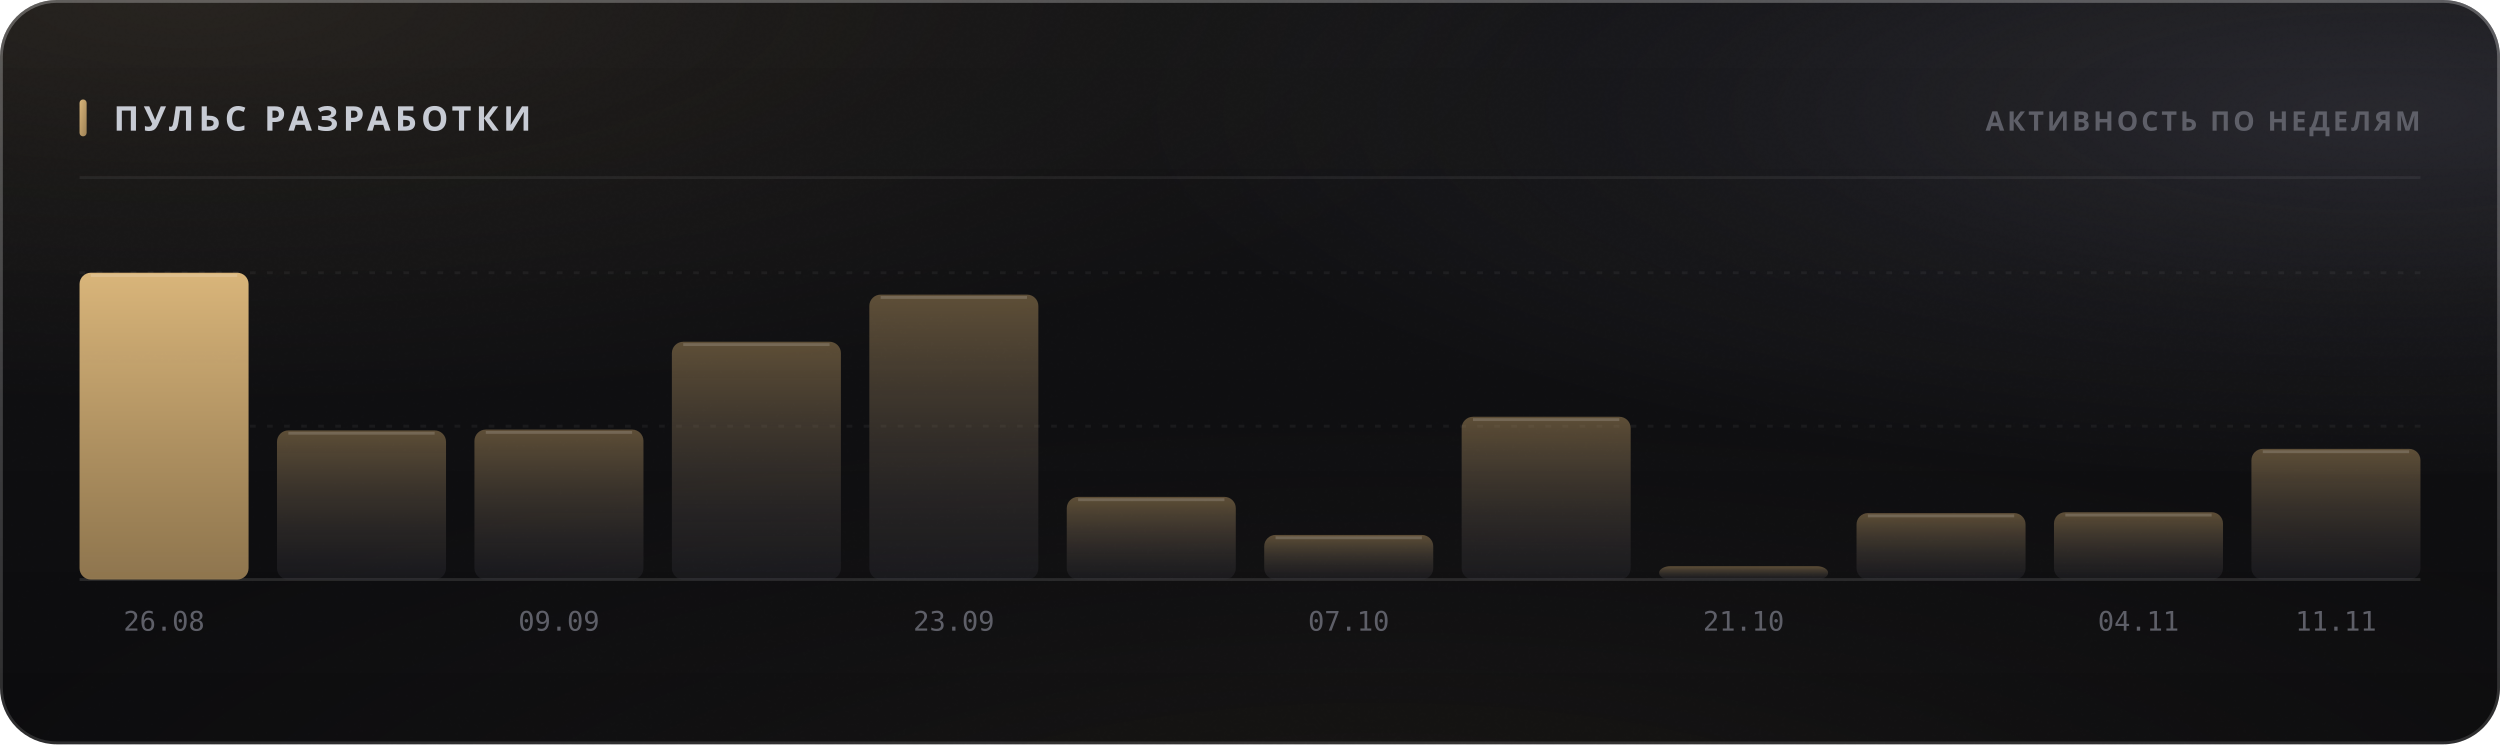
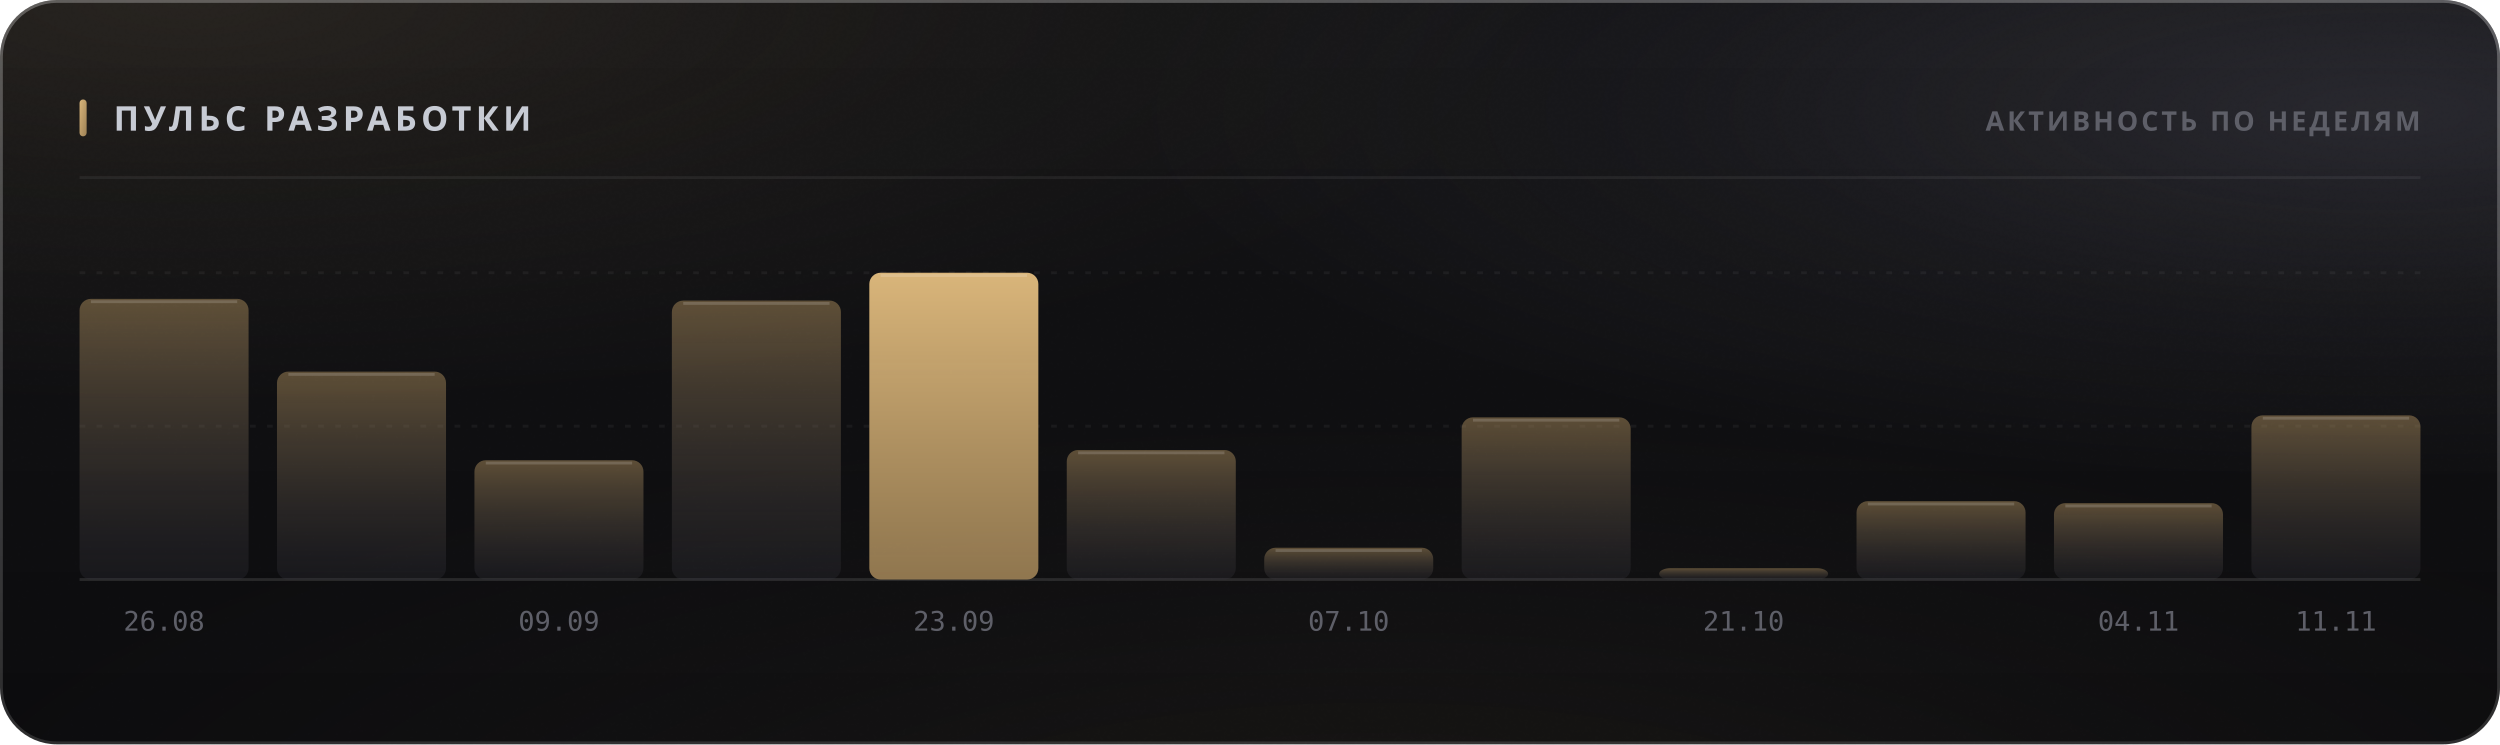
<svg xmlns="http://www.w3.org/2000/svg" width="880" height="262" viewBox="0 0 880 262" role="img">
  <style>
  text { font-family: -apple-system, BlinkMacSystemFont, 'Segoe UI', 'Noto Sans', Helvetica, Arial, sans-serif; }
  .mono { font-family: ui-monospace, 'SF Mono', 'Cascadia Mono', 'DejaVu Sans Mono', Menlo, Consolas, monospace; font-variant-numeric: tabular-nums; }
  .caps { letter-spacing: .1em; text-transform: uppercase; }

  @keyframes sheen  { from { transform: translateX(-120%); } to { transform: translateX(260%); } }
  @keyframes rise   { from { opacity: 0; transform: translateY(6px); } to { opacity: 1; transform: none; } }
  @keyframes slide  { from { opacity: 0; transform: translateX(-8px); } to { opacity: 1; transform: none; } }
  @keyframes grow   { from { transform: scaleY(0); } to { transform: scaleY(1); } }
  @keyframes widen  { from { transform: scaleX(0); } to { transform: scaleX(1); } }
  @keyframes draw   { from { stroke-dashoffset: 200; } to { stroke-dashoffset: 0; } }

  .sheen { animation: sheen 5.5s cubic-bezier(.45,0,.2,1) infinite; }
  .rise  { animation: rise .5s cubic-bezier(.16,1,.3,1) both; }
  .slide { animation: slide .42s cubic-bezier(.16,1,.3,1) both; }
  .bar   { transform-box: fill-box; transform-origin: 50% 100%;
           animation: grow .62s cubic-bezier(.16,1,.3,1) both; }
  .fill  { transform-box: fill-box; transform-origin: 0% 50%;
           animation: widen .8s cubic-bezier(.16,1,.3,1) both; }
  /* The hidden start state lives in the keyframes, never in the static rule.
     A renderer that ignores CSS animations then falls back to the FINISHED
     state — a drawn line, visible text — instead of an empty panel. */
  .spark { stroke-dasharray: 200;
           animation: draw 1.1s cubic-bezier(.16,1,.3,1) both; }

  @media (prefers-reduced-motion: reduce) {
    .sheen { animation: none; opacity: 0; }
    .rise, .slide, .bar, .fill, .spark { animation: none; opacity: 1; transform: none;
                                         stroke-dashoffset: 0; }
  }</style>
  <defs>
    <filter id="grain5" x="0" y="0" width="100%" height="100%">
      <feTurbulence type="fractalNoise" baseFrequency="0.85" numOctaves="3" stitchTiles="stitch" />
      <feColorMatrix type="saturate" values="0" />
    </filter>
    <linearGradient id="accent1" x1="0" y1="0" x2="1" y2="1">
      <stop offset="0%" stop-color="#d9b57a" />
      <stop offset="100%" stop-color="#9d8155" />
    </linearGradient>
    <radialGradient id="aurora6" cx="0.08" cy="0" r="0.55">
      <stop offset="0%" stop-color="#d9b47a" stop-opacity="0.1" />
      <stop offset="55%" stop-color="#d9b47a" stop-opacity="0.035" />
      <stop offset="100%" stop-color="#d9b47a" stop-opacity="0" />
    </radialGradient>
    <radialGradient id="aurora7" cx="0.95" cy="0.15" r="0.5">
      <stop offset="0%" stop-color="#706f83" stop-opacity="0.22" />
      <stop offset="55%" stop-color="#706f83" stop-opacity="0.077" />
      <stop offset="100%" stop-color="#706f83" stop-opacity="0" />
    </radialGradient>
    <radialGradient id="aurora8" cx="0.55" cy="1.15" r="0.6">
      <stop offset="0%" stop-color="#b39b74" stop-opacity="0.07" />
      <stop offset="55%" stop-color="#b39b74" stop-opacity="0.025" />
      <stop offset="100%" stop-color="#b39b74" stop-opacity="0" />
    </radialGradient>
    <linearGradient id="glass2" x1="0" y1="0" x2="0" y2="1">
      <stop offset="0%" stop-color="#ffffff" stop-opacity="0.036" />
      <stop offset="100%" stop-color="#ffffff" stop-opacity="0.007" />
    </linearGradient>
    <linearGradient id="rim3" x1="0" y1="0" x2="0" y2="1">
      <stop offset="0%" stop-color="#ffffff" stop-opacity="0.182" />
      <stop offset="100%" stop-color="#ffffff" stop-opacity="0.025" />
    </linearGradient>
    <linearGradient id="spec4" x1="0" y1="0" x2="1" y2="0">
      <stop offset="0%" stop-color="#ffffff" stop-opacity="0" />
      <stop offset="35%" stop-color="#ffffff" stop-opacity="0.336" />
      <stop offset="70%" stop-color="#ffffff" stop-opacity="0.118" />
      <stop offset="100%" stop-color="#ffffff" stop-opacity="0" />
    </linearGradient>
    <linearGradient id="barfill9" x1="0" y1="0" x2="0" y2="1">
-       <stop offset="0%" stop-color="#d9b57a" stop-opacity="1" />
-       <stop offset="100%" stop-color="#9d8155" stop-opacity="0.9" />
+       <stop offset="0%" stop-color="#9d8155" stop-opacity="0.55" />
+       <stop offset="100%" stop-color="#3c3c47" stop-opacity="0.22" />
    </linearGradient>
    <linearGradient id="barfill10" x1="0" y1="0" x2="0" y2="1">
      <stop offset="0%" stop-color="#9d8155" stop-opacity="0.55" />
      <stop offset="100%" stop-color="#3c3c47" stop-opacity="0.22" />
    </linearGradient>
    <linearGradient id="barfill11" x1="0" y1="0" x2="0" y2="1">
      <stop offset="0%" stop-color="#9d8155" stop-opacity="0.55" />
      <stop offset="100%" stop-color="#3c3c47" stop-opacity="0.22" />
    </linearGradient>
    <linearGradient id="barfill12" x1="0" y1="0" x2="0" y2="1">
      <stop offset="0%" stop-color="#9d8155" stop-opacity="0.55" />
      <stop offset="100%" stop-color="#3c3c47" stop-opacity="0.22" />
    </linearGradient>
    <linearGradient id="barfill13" x1="0" y1="0" x2="0" y2="1">
-       <stop offset="0%" stop-color="#9d8155" stop-opacity="0.55" />
-       <stop offset="100%" stop-color="#3c3c47" stop-opacity="0.22" />
+       <stop offset="0%" stop-color="#d9b57a" stop-opacity="1" />
+       <stop offset="100%" stop-color="#9d8155" stop-opacity="0.9" />
    </linearGradient>
    <linearGradient id="barfill14" x1="0" y1="0" x2="0" y2="1">
      <stop offset="0%" stop-color="#9d8155" stop-opacity="0.55" />
      <stop offset="100%" stop-color="#3c3c47" stop-opacity="0.22" />
    </linearGradient>
    <linearGradient id="barfill15" x1="0" y1="0" x2="0" y2="1">
      <stop offset="0%" stop-color="#9d8155" stop-opacity="0.55" />
      <stop offset="100%" stop-color="#3c3c47" stop-opacity="0.22" />
    </linearGradient>
    <linearGradient id="barfill16" x1="0" y1="0" x2="0" y2="1">
      <stop offset="0%" stop-color="#9d8155" stop-opacity="0.55" />
      <stop offset="100%" stop-color="#3c3c47" stop-opacity="0.22" />
    </linearGradient>
    <linearGradient id="barfill17" x1="0" y1="0" x2="0" y2="1">
      <stop offset="0%" stop-color="#9d8155" stop-opacity="0.55" />
      <stop offset="100%" stop-color="#3c3c47" stop-opacity="0.22" />
    </linearGradient>
    <linearGradient id="barfill18" x1="0" y1="0" x2="0" y2="1">
      <stop offset="0%" stop-color="#9d8155" stop-opacity="0.55" />
      <stop offset="100%" stop-color="#3c3c47" stop-opacity="0.22" />
    </linearGradient>
    <linearGradient id="barfill19" x1="0" y1="0" x2="0" y2="1">
      <stop offset="0%" stop-color="#9d8155" stop-opacity="0.55" />
      <stop offset="100%" stop-color="#3c3c47" stop-opacity="0.22" />
    </linearGradient>
    <linearGradient id="barfill20" x1="0" y1="0" x2="0" y2="1">
      <stop offset="0%" stop-color="#9d8155" stop-opacity="0.55" />
      <stop offset="100%" stop-color="#3c3c47" stop-opacity="0.22" />
    </linearGradient>
  </defs>
  <rect width="880" height="262" rx="20" fill="#0a0a0c" />
  <rect width="880" height="262" rx="20" fill="url(#aurora6)" />
  <rect width="880" height="262" rx="20" fill="url(#aurora7)" />
  <rect width="880" height="262" rx="20" fill="url(#aurora8)" />
  <rect width="880" height="262" rx="20" fill="url(#glass2)" />
  <rect width="880" height="262" rx="20" filter="url(#grain5)" opacity="0.085" style="mix-blend-mode:overlay" />
  <rect x=".5" y=".5" width="879" height="261" rx="19.5" fill="none" stroke="rgba(255,255,255,0.11)" />
  <rect x=".5" y=".5" width="879" height="261" rx="19.5" fill="none" stroke="url(#rim3)" />
  <path d="M20 1 H860" stroke="url(#spec4)" stroke-width="1.2" fill="none" />
  <rect x="28" y="35" width="2.5" height="13" rx="1.25" fill="url(#accent1)" />
  <text x="40" y="46" font-size="12" font-weight="700" fill="#c7cbd4" letter-spacing="0.13em">ПУЛЬС РАЗРАБОТКИ</text>
  <text x="852" y="46" font-size="9.5" font-weight="600" fill="#5e5f68" text-anchor="end" letter-spacing="0.11em">АКТИВНОСТЬ ПО НЕДЕЛЯМ</text>
  <path d="M28 62.5 H852" stroke="rgba(255,255,255,0.06)" stroke-width="1" />
  <path d="M28 150.0 H852" stroke="rgba(255,255,255,0.05)" stroke-width="1" stroke-dasharray="2 4" />
  <path d="M28 96.0 H852" stroke="rgba(255,255,255,0.05)" stroke-width="1" stroke-dasharray="2 4" />
  <path d="M28 204 H852" stroke="rgba(255,255,255,0.11)" stroke-width="1" />
-   <rect class="bar" x="28.0" y="96.0" width="59.5" height="108.0" rx="4" fill="url(#barfill9)" opacity="1" style="animation-delay:0s" />
-   <path d="M32.0 97.0 H83.5" stroke="rgba(255,255,255,0.154)" stroke-width="1" />
+   <rect class="bar" x="28.0" y="105.2" width="59.5" height="98.8" rx="4" fill="url(#barfill9)" opacity="1" style="animation-delay:0s" />
+   <path d="M32.0 106.2 H83.5" stroke="rgba(255,255,255,0.154)" stroke-width="1" />
  <text x="57.75" y="222" font-size="9.5" font-weight="400" fill="#5e5f68" text-anchor="middle" class="mono">26.08</text>
-   <rect class="bar" x="97.5" y="151.5" width="59.5" height="52.5" rx="4" fill="url(#barfill10)" opacity="1" style="animation-delay:0.038s" />
-   <path d="M101.5 152.5 H153.0" stroke="rgba(255,255,255,0.154)" stroke-width="1" />
-   <rect class="bar" x="167.0" y="151.2" width="59.5" height="52.8" rx="4" fill="url(#barfill11)" opacity="1" style="animation-delay:0.076s" />
-   <path d="M171.0 152.2 H222.5" stroke="rgba(255,255,255,0.154)" stroke-width="1" />
+   <rect class="bar" x="97.5" y="130.8" width="59.5" height="73.2" rx="4" fill="url(#barfill10)" opacity="1" style="animation-delay:0.038s" />
+   <path d="M101.5 131.8 H153.0" stroke="rgba(255,255,255,0.154)" stroke-width="1" />
+   <rect class="bar" x="167.0" y="162.0" width="59.5" height="42.0" rx="4" fill="url(#barfill11)" opacity="1" style="animation-delay:0.076s" />
+   <path d="M171.0 163.0 H222.5" stroke="rgba(255,255,255,0.154)" stroke-width="1" />
  <text x="196.75" y="222" font-size="9.5" font-weight="400" fill="#5e5f68" text-anchor="middle" class="mono">09.09</text>
-   <rect class="bar" x="236.5" y="120.3" width="59.5" height="83.7" rx="4" fill="url(#barfill12)" opacity="1" style="animation-delay:0.114s" />
-   <path d="M240.5 121.3 H292.0" stroke="rgba(255,255,255,0.154)" stroke-width="1" />
-   <rect class="bar" x="306.0" y="103.7" width="59.5" height="100.3" rx="4" fill="url(#barfill13)" opacity="1" style="animation-delay:0.152s" />
-   <path d="M310.0 104.7 H361.5" stroke="rgba(255,255,255,0.154)" stroke-width="1" />
+   <rect class="bar" x="236.5" y="105.8" width="59.5" height="98.2" rx="4" fill="url(#barfill12)" opacity="1" style="animation-delay:0.114s" />
+   <path d="M240.5 106.8 H292.0" stroke="rgba(255,255,255,0.154)" stroke-width="1" />
+   <rect class="bar" x="306.0" y="96.0" width="59.5" height="108.0" rx="4" fill="url(#barfill13)" opacity="1" style="animation-delay:0.152s" />
+   <path d="M310.0 97.0 H361.5" stroke="rgba(255,255,255,0.154)" stroke-width="1" />
  <text x="335.75" y="222" font-size="9.5" font-weight="400" fill="#5e5f68" text-anchor="middle" class="mono">23.09</text>
-   <rect class="bar" x="375.5" y="174.9" width="59.5" height="29.1" rx="4" fill="url(#barfill14)" opacity="1" style="animation-delay:0.19s" />
-   <path d="M379.5 175.9 H431.0" stroke="rgba(255,255,255,0.154)" stroke-width="1" />
-   <rect class="bar" x="445.0" y="188.3" width="59.5" height="15.7" rx="4" fill="url(#barfill15)" opacity="1" style="animation-delay:0.228s" />
-   <path d="M449.0 189.3 H500.5" stroke="rgba(255,255,255,0.154)" stroke-width="1" />
+   <rect class="bar" x="375.5" y="158.4" width="59.5" height="45.6" rx="4" fill="url(#barfill14)" opacity="1" style="animation-delay:0.19s" />
+   <path d="M379.5 159.4 H431.0" stroke="rgba(255,255,255,0.154)" stroke-width="1" />
+   <rect class="bar" x="445.0" y="192.8" width="59.5" height="11.2" rx="4" fill="url(#barfill15)" opacity="1" style="animation-delay:0.228s" />
+   <path d="M449.0 193.8 H500.5" stroke="rgba(255,255,255,0.154)" stroke-width="1" />
  <text x="474.75" y="222" font-size="9.5" font-weight="400" fill="#5e5f68" text-anchor="middle" class="mono">07.10</text>
-   <rect class="bar" x="514.5" y="146.7" width="59.5" height="57.3" rx="4" fill="url(#barfill16)" opacity="1" style="animation-delay:0.266s" />
-   <path d="M518.5 147.7 H570.0" stroke="rgba(255,255,255,0.154)" stroke-width="1" />
-   <rect class="bar" x="584.0" y="199.3" width="59.5" height="4.7" rx="4" fill="url(#barfill17)" opacity="1" style="animation-delay:0.304s" />
+   <rect class="bar" x="514.5" y="146.9" width="59.5" height="57.1" rx="4" fill="url(#barfill16)" opacity="1" style="animation-delay:0.266s" />
+   <path d="M518.5 147.9 H570.0" stroke="rgba(255,255,255,0.154)" stroke-width="1" />
+   <rect class="bar" x="584.0" y="200.0" width="59.5" height="4.0" rx="4" fill="url(#barfill17)" opacity="1" style="animation-delay:0.304s" />
  <text x="613.75" y="222" font-size="9.5" font-weight="400" fill="#5e5f68" text-anchor="middle" class="mono">21.10</text>
-   <rect class="bar" x="653.5" y="180.6" width="59.5" height="23.4" rx="4" fill="url(#barfill18)" opacity="1" style="animation-delay:0.342s" />
-   <path d="M657.5 181.6 H709.0" stroke="rgba(255,255,255,0.154)" stroke-width="1" />
-   <rect class="bar" x="723.0" y="180.3" width="59.5" height="23.7" rx="4" fill="url(#barfill19)" opacity="1" style="animation-delay:0.38s" />
-   <path d="M727.0 181.3 H778.5" stroke="rgba(255,255,255,0.154)" stroke-width="1" />
+   <rect class="bar" x="653.5" y="176.4" width="59.5" height="27.6" rx="4" fill="url(#barfill18)" opacity="1" style="animation-delay:0.342s" />
+   <path d="M657.5 177.4 H709.0" stroke="rgba(255,255,255,0.154)" stroke-width="1" />
+   <rect class="bar" x="723.0" y="177.1" width="59.5" height="26.9" rx="4" fill="url(#barfill19)" opacity="1" style="animation-delay:0.38s" />
+   <path d="M727.0 178.1 H778.5" stroke="rgba(255,255,255,0.154)" stroke-width="1" />
  <text x="752.75" y="222" font-size="9.5" font-weight="400" fill="#5e5f68" text-anchor="middle" class="mono">04.11</text>
-   <rect class="bar" x="792.5" y="158.0" width="59.5" height="46.0" rx="4" fill="url(#barfill20)" opacity="1" style="animation-delay:0.418s" />
-   <path d="M796.5 159.0 H848.0" stroke="rgba(255,255,255,0.154)" stroke-width="1" />
+   <rect class="bar" x="792.5" y="146.2" width="59.5" height="57.8" rx="4" fill="url(#barfill20)" opacity="1" style="animation-delay:0.418s" />
+   <path d="M796.5 147.2 H848.0" stroke="rgba(255,255,255,0.154)" stroke-width="1" />
  <text x="822.25" y="222" font-size="9.5" font-weight="400" fill="#5e5f68" text-anchor="middle" class="mono">11.11</text>
</svg>
